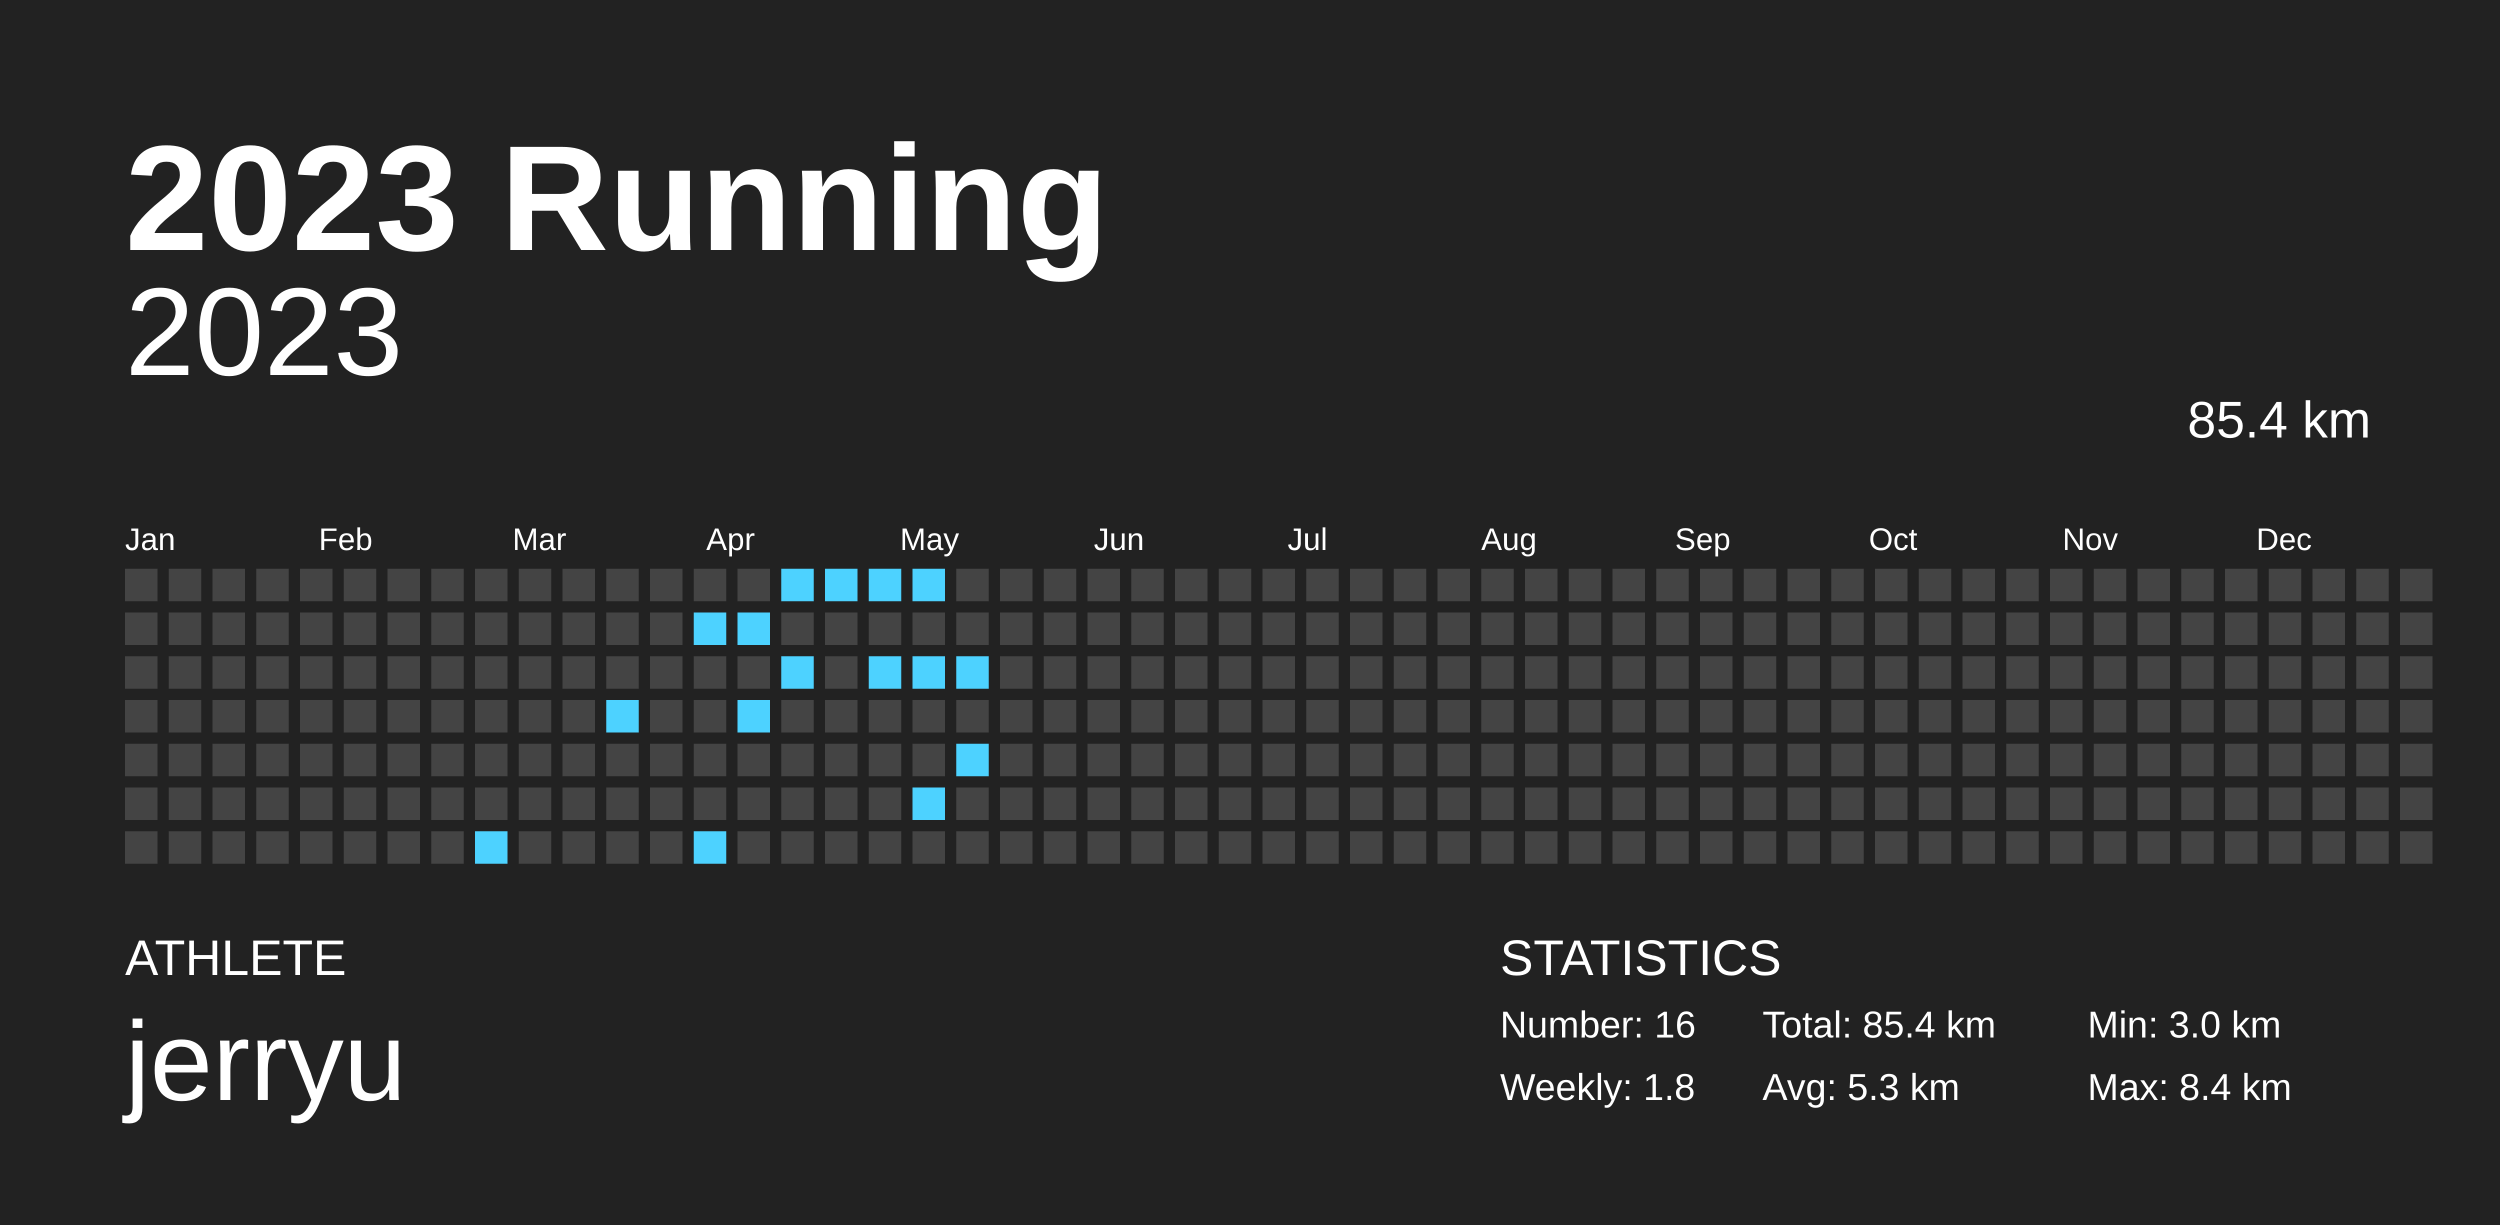
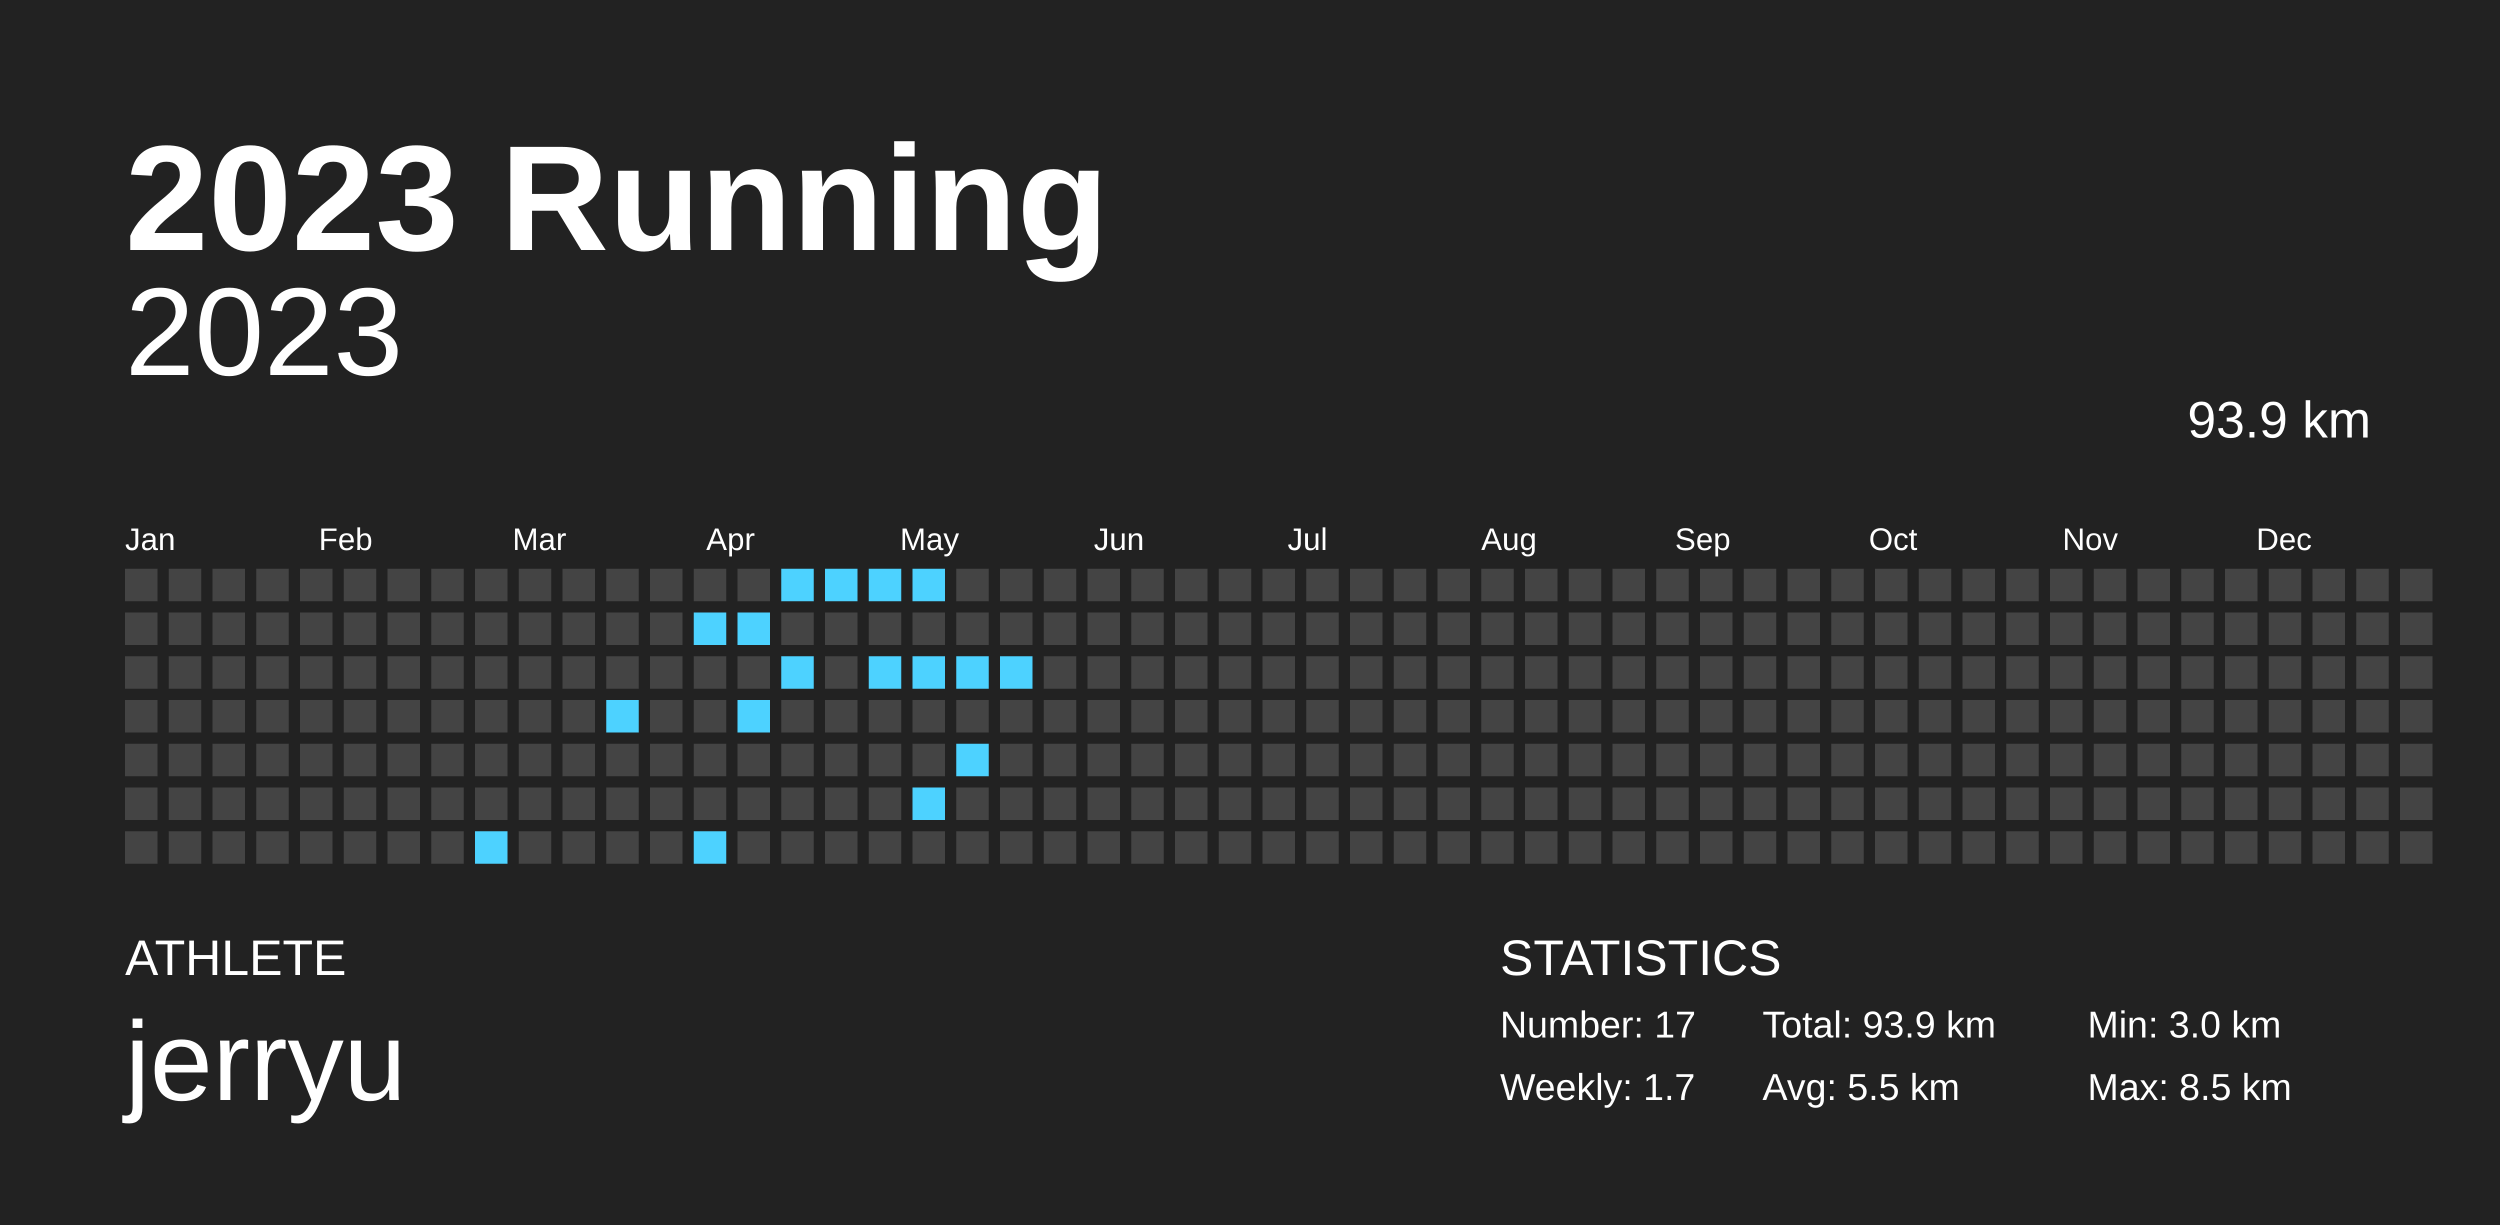
<svg xmlns="http://www.w3.org/2000/svg" baseProfile="full" height="98mm" version="1.1" viewBox="0,0,200,98" width="200mm">
  <defs />
  <rect fill="#222222" height="98" width="200" x="0" y="0" />
  <text fill="#FFFFFF" style="font-size:12px; font-family:Arial; font-weight:bold;" x="10" y="20">2023 Running</text>
  <text fill="#FFFFFF" style="font-size:4px; font-family:Arial" x="10" y="78">ATHLETE</text>
  <text fill="#FFFFFF" style="font-size:9px; font-family:Arial" x="10" y="88">jerryu</text>
  <text fill="#FFFFFF" style="font-size:4px; font-family:Arial" x="120" y="78">STATISTICS</text>
-   <text fill="#FFFFFF" style="font-size:3px; font-family:Arial" x="120" y="83">Number: 16</text>
-   <text fill="#FFFFFF" style="font-size:3px; font-family:Arial" x="120" y="88">Weekly: 1.8</text>
-   <text fill="#FFFFFF" style="font-size:3px; font-family:Arial" x="141" y="83">Total: 85.4 km</text>
-   <text fill="#FFFFFF" style="font-size:3px; font-family:Arial" x="141" y="88">Avg: 5.3 km</text>
+   <text fill="#FFFFFF" style="font-size:3px; font-family:Arial" x="120" y="83">Number: 17</text>
+   <text fill="#FFFFFF" style="font-size:3px; font-family:Arial" x="120" y="88">Weekly: 1.7</text>
+   <text fill="#FFFFFF" style="font-size:3px; font-family:Arial" x="141" y="83">Total: 93.9 km</text>
+   <text fill="#FFFFFF" style="font-size:3px; font-family:Arial" x="141" y="88">Avg: 5.5 km</text>
  <text fill="#FFFFFF" style="font-size:3px; font-family:Arial" x="167" y="83">Min: 3.0 km</text>
-   <text fill="#FFFFFF" style="font-size:3px; font-family:Arial" x="167" y="88">Max: 8.4 km</text>
+   <text fill="#FFFFFF" style="font-size:3px; font-family:Arial" x="167" y="88">Max: 8.5 km</text>
  <text alignment-baseline="hanging" fill="#FFFFFF" style="font-size:10.0px; font-family:Arial;" x="10" y="30">2023</text>
-   <text alignment-baseline="hanging" fill="#FFFFFF" style="font-size:4.125px; font-family:Arial;" x="175" y="35">85.4 km</text>
+   <text alignment-baseline="hanging" fill="#FFFFFF" style="font-size:4.125px; font-family:Arial;" x="175" y="35">93.9 km</text>
  <text fill="#FFFFFF" style="font-size:2.5px; font-family:Arial" x="10.0" y="44">Jan</text>
  <text fill="#FFFFFF" style="font-size:2.5px; font-family:Arial" x="25.5" y="44">Feb</text>
  <text fill="#FFFFFF" style="font-size:2.5px; font-family:Arial" x="41.0" y="44">Mar</text>
  <text fill="#FFFFFF" style="font-size:2.5px; font-family:Arial" x="56.5" y="44">Apr</text>
  <text fill="#FFFFFF" style="font-size:2.5px; font-family:Arial" x="72.0" y="44">May</text>
  <text fill="#FFFFFF" style="font-size:2.5px; font-family:Arial" x="87.5" y="44">Jun</text>
  <text fill="#FFFFFF" style="font-size:2.5px; font-family:Arial" x="103.0" y="44">Jul</text>
  <text fill="#FFFFFF" style="font-size:2.5px; font-family:Arial" x="118.5" y="44">Aug</text>
  <text fill="#FFFFFF" style="font-size:2.5px; font-family:Arial" x="134.0" y="44">Sep</text>
  <text fill="#FFFFFF" style="font-size:2.5px; font-family:Arial" x="149.5" y="44">Oct</text>
  <text fill="#FFFFFF" style="font-size:2.5px; font-family:Arial" x="165.0" y="44">Nov</text>
  <text fill="#FFFFFF" style="font-size:2.5px; font-family:Arial" x="180.5" y="44">Dec</text>
  <rect fill="#444444" height="2.6" width="2.6" x="10.0" y="45.5" />
  <rect fill="#444444" height="2.6" width="2.6" x="10.0" y="49.0" />
  <rect fill="#444444" height="2.6" width="2.6" x="10.0" y="52.5" />
  <rect fill="#444444" height="2.6" width="2.6" x="10.0" y="56.0" />
  <rect fill="#444444" height="2.6" width="2.6" x="10.0" y="59.5" />
  <rect fill="#444444" height="2.6" width="2.6" x="10.0" y="63.0" />
  <rect fill="#444444" height="2.6" width="2.6" x="10.0" y="66.5" />
  <rect fill="#444444" height="2.6" width="2.6" x="13.5" y="45.5" />
  <rect fill="#444444" height="2.6" width="2.6" x="13.5" y="49.0" />
  <rect fill="#444444" height="2.6" width="2.6" x="13.5" y="52.5" />
  <rect fill="#444444" height="2.6" width="2.6" x="13.5" y="56.0" />
  <rect fill="#444444" height="2.6" width="2.6" x="13.5" y="59.5" />
  <rect fill="#444444" height="2.6" width="2.6" x="13.5" y="63.0" />
  <rect fill="#444444" height="2.6" width="2.6" x="13.5" y="66.5" />
  <rect fill="#444444" height="2.6" width="2.6" x="17.0" y="45.5" />
  <rect fill="#444444" height="2.6" width="2.6" x="17.0" y="49.0" />
  <rect fill="#444444" height="2.6" width="2.6" x="17.0" y="52.5" />
  <rect fill="#444444" height="2.6" width="2.6" x="17.0" y="56.0" />
  <rect fill="#444444" height="2.6" width="2.6" x="17.0" y="59.5" />
  <rect fill="#444444" height="2.6" width="2.6" x="17.0" y="63.0" />
  <rect fill="#444444" height="2.6" width="2.6" x="17.0" y="66.5" />
  <rect fill="#444444" height="2.6" width="2.6" x="20.5" y="45.5" />
  <rect fill="#444444" height="2.6" width="2.6" x="20.5" y="49.0" />
  <rect fill="#444444" height="2.6" width="2.6" x="20.5" y="52.5" />
  <rect fill="#444444" height="2.6" width="2.6" x="20.5" y="56.0" />
  <rect fill="#444444" height="2.6" width="2.6" x="20.5" y="59.5" />
  <rect fill="#444444" height="2.6" width="2.6" x="20.5" y="63.0" />
  <rect fill="#444444" height="2.6" width="2.6" x="20.5" y="66.5" />
  <rect fill="#444444" height="2.6" width="2.6" x="24.0" y="45.5" />
  <rect fill="#444444" height="2.6" width="2.6" x="24.0" y="49.0" />
  <rect fill="#444444" height="2.6" width="2.6" x="24.0" y="52.5" />
  <rect fill="#444444" height="2.6" width="2.6" x="24.0" y="56.0" />
  <rect fill="#444444" height="2.6" width="2.6" x="24.0" y="59.5" />
  <rect fill="#444444" height="2.6" width="2.6" x="24.0" y="63.0" />
  <rect fill="#444444" height="2.6" width="2.6" x="24.0" y="66.5" />
  <rect fill="#444444" height="2.6" width="2.6" x="27.5" y="45.5" />
  <rect fill="#444444" height="2.6" width="2.6" x="27.5" y="49.0" />
  <rect fill="#444444" height="2.6" width="2.6" x="27.5" y="52.5" />
  <rect fill="#444444" height="2.6" width="2.6" x="27.5" y="56.0" />
  <rect fill="#444444" height="2.6" width="2.6" x="27.5" y="59.5" />
  <rect fill="#444444" height="2.6" width="2.6" x="27.5" y="63.0" />
  <rect fill="#444444" height="2.6" width="2.6" x="27.5" y="66.5" />
  <rect fill="#444444" height="2.6" width="2.6" x="31.0" y="45.5" />
  <rect fill="#444444" height="2.6" width="2.6" x="31.0" y="49.0" />
  <rect fill="#444444" height="2.6" width="2.6" x="31.0" y="52.5" />
  <rect fill="#444444" height="2.6" width="2.6" x="31.0" y="56.0" />
  <rect fill="#444444" height="2.6" width="2.6" x="31.0" y="59.5" />
  <rect fill="#444444" height="2.6" width="2.6" x="31.0" y="63.0" />
  <rect fill="#444444" height="2.6" width="2.6" x="31.0" y="66.5" />
  <rect fill="#444444" height="2.6" width="2.6" x="34.5" y="45.5" />
  <rect fill="#444444" height="2.6" width="2.6" x="34.5" y="49.0" />
  <rect fill="#444444" height="2.6" width="2.6" x="34.5" y="52.5" />
  <rect fill="#444444" height="2.6" width="2.6" x="34.5" y="56.0" />
  <rect fill="#444444" height="2.6" width="2.6" x="34.5" y="59.5" />
  <rect fill="#444444" height="2.6" width="2.6" x="34.5" y="63.0" />
  <rect fill="#444444" height="2.6" width="2.6" x="34.5" y="66.5" />
  <rect fill="#444444" height="2.6" width="2.6" x="38.0" y="45.5" />
  <rect fill="#444444" height="2.6" width="2.6" x="38.0" y="49.0" />
  <rect fill="#444444" height="2.6" width="2.6" x="38.0" y="52.5" />
  <rect fill="#444444" height="2.6" width="2.6" x="38.0" y="56.0" />
  <rect fill="#444444" height="2.6" width="2.6" x="38.0" y="59.5" />
  <rect fill="#444444" height="2.6" width="2.6" x="38.0" y="63.0" />
  <rect fill="#4dd2ff" height="2.6" width="2.6" x="38.0" y="66.5" />
  <rect fill="#444444" height="2.6" width="2.6" x="41.5" y="45.5" />
  <rect fill="#444444" height="2.6" width="2.6" x="41.5" y="49.0" />
  <rect fill="#444444" height="2.6" width="2.6" x="41.5" y="52.5" />
  <rect fill="#444444" height="2.6" width="2.6" x="41.5" y="56.0" />
  <rect fill="#444444" height="2.6" width="2.6" x="41.5" y="59.5" />
  <rect fill="#444444" height="2.6" width="2.6" x="41.5" y="63.0" />
  <rect fill="#444444" height="2.6" width="2.6" x="41.5" y="66.5" />
  <rect fill="#444444" height="2.6" width="2.6" x="45.0" y="45.5" />
  <rect fill="#444444" height="2.6" width="2.6" x="45.0" y="49.0" />
  <rect fill="#444444" height="2.6" width="2.6" x="45.0" y="52.5" />
  <rect fill="#444444" height="2.6" width="2.6" x="45.0" y="56.0" />
  <rect fill="#444444" height="2.6" width="2.6" x="45.0" y="59.5" />
  <rect fill="#444444" height="2.6" width="2.6" x="45.0" y="63.0" />
  <rect fill="#444444" height="2.6" width="2.6" x="45.0" y="66.5" />
  <rect fill="#444444" height="2.6" width="2.6" x="48.5" y="45.5" />
  <rect fill="#444444" height="2.6" width="2.6" x="48.5" y="49.0" />
  <rect fill="#444444" height="2.6" width="2.6" x="48.5" y="52.5" />
  <rect fill="#4dd2ff" height="2.6" width="2.6" x="48.5" y="56.0" />
  <rect fill="#444444" height="2.6" width="2.6" x="48.5" y="59.5" />
  <rect fill="#444444" height="2.6" width="2.6" x="48.5" y="63.0" />
  <rect fill="#444444" height="2.6" width="2.6" x="48.5" y="66.5" />
  <rect fill="#444444" height="2.6" width="2.6" x="52.0" y="45.5" />
  <rect fill="#444444" height="2.6" width="2.6" x="52.0" y="49.0" />
  <rect fill="#444444" height="2.6" width="2.6" x="52.0" y="52.5" />
  <rect fill="#444444" height="2.6" width="2.6" x="52.0" y="56.0" />
  <rect fill="#444444" height="2.6" width="2.6" x="52.0" y="59.5" />
  <rect fill="#444444" height="2.6" width="2.6" x="52.0" y="63.0" />
  <rect fill="#444444" height="2.6" width="2.6" x="52.0" y="66.5" />
  <rect fill="#444444" height="2.6" width="2.6" x="55.5" y="45.5" />
  <rect fill="#4dd2ff" height="2.6" width="2.6" x="55.5" y="49.0" />
  <rect fill="#444444" height="2.6" width="2.6" x="55.5" y="52.5" />
  <rect fill="#444444" height="2.6" width="2.6" x="55.5" y="56.0" />
  <rect fill="#444444" height="2.6" width="2.6" x="55.5" y="59.5" />
  <rect fill="#444444" height="2.6" width="2.6" x="55.5" y="63.0" />
  <rect fill="#4dd2ff" height="2.6" width="2.6" x="55.5" y="66.5" />
  <rect fill="#444444" height="2.6" width="2.6" x="59.0" y="45.5" />
  <rect fill="#4dd2ff" height="2.6" width="2.6" x="59.0" y="49.0" />
  <rect fill="#444444" height="2.6" width="2.6" x="59.0" y="52.5" />
  <rect fill="#4dd2ff" height="2.6" width="2.6" x="59.0" y="56.0" />
  <rect fill="#444444" height="2.6" width="2.6" x="59.0" y="59.5" />
  <rect fill="#444444" height="2.6" width="2.6" x="59.0" y="63.0" />
  <rect fill="#444444" height="2.6" width="2.6" x="59.0" y="66.5" />
  <rect fill="#4dd2ff" height="2.6" width="2.6" x="62.5" y="45.5" />
  <rect fill="#444444" height="2.6" width="2.6" x="62.5" y="49.0" />
  <rect fill="#4dd2ff" height="2.6" width="2.6" x="62.5" y="52.5" />
  <rect fill="#444444" height="2.6" width="2.6" x="62.5" y="56.0" />
  <rect fill="#444444" height="2.6" width="2.6" x="62.5" y="59.5" />
  <rect fill="#444444" height="2.6" width="2.6" x="62.5" y="63.0" />
  <rect fill="#444444" height="2.6" width="2.6" x="62.5" y="66.5" />
  <rect fill="#4dd2ff" height="2.6" width="2.6" x="66.0" y="45.5" />
  <rect fill="#444444" height="2.6" width="2.6" x="66.0" y="49.0" />
  <rect fill="#444444" height="2.6" width="2.6" x="66.0" y="52.5" />
  <rect fill="#444444" height="2.6" width="2.6" x="66.0" y="56.0" />
  <rect fill="#444444" height="2.6" width="2.6" x="66.0" y="59.5" />
  <rect fill="#444444" height="2.6" width="2.6" x="66.0" y="63.0" />
  <rect fill="#444444" height="2.6" width="2.6" x="66.0" y="66.5" />
  <rect fill="#4dd2ff" height="2.6" width="2.6" x="69.5" y="45.5" />
  <rect fill="#444444" height="2.6" width="2.6" x="69.5" y="49.0" />
  <rect fill="#4dd2ff" height="2.6" width="2.6" x="69.5" y="52.5" />
  <rect fill="#444444" height="2.6" width="2.6" x="69.5" y="56.0" />
  <rect fill="#444444" height="2.6" width="2.6" x="69.5" y="59.5" />
  <rect fill="#444444" height="2.6" width="2.6" x="69.5" y="63.0" />
  <rect fill="#444444" height="2.6" width="2.6" x="69.5" y="66.5" />
  <rect fill="#4dd2ff" height="2.6" width="2.6" x="73.0" y="45.5" />
  <rect fill="#444444" height="2.6" width="2.6" x="73.0" y="49.0" />
  <rect fill="#4dd2ff" height="2.6" width="2.6" x="73.0" y="52.5" />
  <rect fill="#444444" height="2.6" width="2.6" x="73.0" y="56.0" />
  <rect fill="#444444" height="2.6" width="2.6" x="73.0" y="59.5" />
  <rect fill="#4dd2ff" height="2.6" width="2.6" x="73.0" y="63.0" />
  <rect fill="#444444" height="2.6" width="2.6" x="73.0" y="66.5" />
  <rect fill="#444444" height="2.6" width="2.6" x="76.5" y="45.5" />
  <rect fill="#444444" height="2.6" width="2.6" x="76.5" y="49.0" />
  <rect fill="#4dd2ff" height="2.6" width="2.6" x="76.5" y="52.5" />
  <rect fill="#444444" height="2.6" width="2.6" x="76.5" y="56.0" />
  <rect fill="#4dd2ff" height="2.6" width="2.6" x="76.5" y="59.5" />
  <rect fill="#444444" height="2.6" width="2.6" x="76.5" y="63.0" />
  <rect fill="#444444" height="2.6" width="2.6" x="76.5" y="66.5" />
  <rect fill="#444444" height="2.6" width="2.6" x="80.0" y="45.5" />
  <rect fill="#444444" height="2.6" width="2.6" x="80.0" y="49.0" />
-   <rect fill="#444444" height="2.6" width="2.6" x="80.0" y="52.5" />
+   <rect fill="#4dd2ff" height="2.6" width="2.6" x="80.0" y="52.5" />
  <rect fill="#444444" height="2.6" width="2.6" x="80.0" y="56.0" />
  <rect fill="#444444" height="2.6" width="2.6" x="80.0" y="59.5" />
  <rect fill="#444444" height="2.6" width="2.6" x="80.0" y="63.0" />
  <rect fill="#444444" height="2.6" width="2.6" x="80.0" y="66.5" />
  <rect fill="#444444" height="2.6" width="2.6" x="83.5" y="45.5" />
  <rect fill="#444444" height="2.6" width="2.6" x="83.5" y="49.0" />
  <rect fill="#444444" height="2.6" width="2.6" x="83.5" y="52.5" />
  <rect fill="#444444" height="2.6" width="2.6" x="83.5" y="56.0" />
  <rect fill="#444444" height="2.6" width="2.6" x="83.5" y="59.5" />
  <rect fill="#444444" height="2.6" width="2.6" x="83.5" y="63.0" />
  <rect fill="#444444" height="2.6" width="2.6" x="83.5" y="66.5" />
  <rect fill="#444444" height="2.6" width="2.6" x="87.0" y="45.5" />
  <rect fill="#444444" height="2.6" width="2.6" x="87.0" y="49.0" />
  <rect fill="#444444" height="2.6" width="2.6" x="87.0" y="52.5" />
  <rect fill="#444444" height="2.6" width="2.6" x="87.0" y="56.0" />
  <rect fill="#444444" height="2.6" width="2.6" x="87.0" y="59.5" />
  <rect fill="#444444" height="2.6" width="2.6" x="87.0" y="63.0" />
  <rect fill="#444444" height="2.6" width="2.6" x="87.0" y="66.5" />
  <rect fill="#444444" height="2.6" width="2.6" x="90.5" y="45.5" />
  <rect fill="#444444" height="2.6" width="2.6" x="90.5" y="49.0" />
  <rect fill="#444444" height="2.6" width="2.6" x="90.5" y="52.5" />
  <rect fill="#444444" height="2.6" width="2.6" x="90.5" y="56.0" />
  <rect fill="#444444" height="2.6" width="2.6" x="90.5" y="59.5" />
  <rect fill="#444444" height="2.6" width="2.6" x="90.5" y="63.0" />
  <rect fill="#444444" height="2.6" width="2.6" x="90.5" y="66.5" />
  <rect fill="#444444" height="2.6" width="2.6" x="94.0" y="45.5" />
  <rect fill="#444444" height="2.6" width="2.6" x="94.0" y="49.0" />
  <rect fill="#444444" height="2.6" width="2.6" x="94.0" y="52.5" />
  <rect fill="#444444" height="2.6" width="2.6" x="94.0" y="56.0" />
  <rect fill="#444444" height="2.6" width="2.6" x="94.0" y="59.5" />
  <rect fill="#444444" height="2.6" width="2.6" x="94.0" y="63.0" />
  <rect fill="#444444" height="2.6" width="2.6" x="94.0" y="66.5" />
  <rect fill="#444444" height="2.6" width="2.6" x="97.5" y="45.5" />
  <rect fill="#444444" height="2.6" width="2.6" x="97.5" y="49.0" />
  <rect fill="#444444" height="2.6" width="2.6" x="97.5" y="52.5" />
  <rect fill="#444444" height="2.6" width="2.6" x="97.5" y="56.0" />
  <rect fill="#444444" height="2.6" width="2.6" x="97.5" y="59.5" />
  <rect fill="#444444" height="2.6" width="2.6" x="97.5" y="63.0" />
  <rect fill="#444444" height="2.6" width="2.6" x="97.5" y="66.5" />
  <rect fill="#444444" height="2.6" width="2.6" x="101.0" y="45.5" />
  <rect fill="#444444" height="2.6" width="2.6" x="101.0" y="49.0" />
  <rect fill="#444444" height="2.6" width="2.6" x="101.0" y="52.5" />
  <rect fill="#444444" height="2.6" width="2.6" x="101.0" y="56.0" />
  <rect fill="#444444" height="2.6" width="2.6" x="101.0" y="59.5" />
  <rect fill="#444444" height="2.6" width="2.6" x="101.0" y="63.0" />
  <rect fill="#444444" height="2.6" width="2.6" x="101.0" y="66.5" />
  <rect fill="#444444" height="2.6" width="2.6" x="104.5" y="45.5" />
  <rect fill="#444444" height="2.6" width="2.6" x="104.5" y="49.0" />
  <rect fill="#444444" height="2.6" width="2.6" x="104.5" y="52.5" />
  <rect fill="#444444" height="2.6" width="2.6" x="104.5" y="56.0" />
  <rect fill="#444444" height="2.6" width="2.6" x="104.5" y="59.5" />
  <rect fill="#444444" height="2.6" width="2.6" x="104.5" y="63.0" />
  <rect fill="#444444" height="2.6" width="2.6" x="104.5" y="66.5" />
  <rect fill="#444444" height="2.6" width="2.6" x="108.0" y="45.5" />
  <rect fill="#444444" height="2.6" width="2.6" x="108.0" y="49.0" />
  <rect fill="#444444" height="2.6" width="2.6" x="108.0" y="52.5" />
  <rect fill="#444444" height="2.6" width="2.6" x="108.0" y="56.0" />
  <rect fill="#444444" height="2.6" width="2.6" x="108.0" y="59.5" />
  <rect fill="#444444" height="2.6" width="2.6" x="108.0" y="63.0" />
  <rect fill="#444444" height="2.6" width="2.6" x="108.0" y="66.5" />
  <rect fill="#444444" height="2.6" width="2.6" x="111.5" y="45.5" />
  <rect fill="#444444" height="2.6" width="2.6" x="111.5" y="49.0" />
  <rect fill="#444444" height="2.6" width="2.6" x="111.5" y="52.5" />
  <rect fill="#444444" height="2.6" width="2.6" x="111.5" y="56.0" />
  <rect fill="#444444" height="2.6" width="2.6" x="111.5" y="59.5" />
  <rect fill="#444444" height="2.6" width="2.6" x="111.5" y="63.0" />
  <rect fill="#444444" height="2.6" width="2.6" x="111.5" y="66.5" />
  <rect fill="#444444" height="2.6" width="2.6" x="115.0" y="45.5" />
  <rect fill="#444444" height="2.6" width="2.6" x="115.0" y="49.0" />
  <rect fill="#444444" height="2.6" width="2.6" x="115.0" y="52.5" />
  <rect fill="#444444" height="2.6" width="2.6" x="115.0" y="56.0" />
  <rect fill="#444444" height="2.6" width="2.6" x="115.0" y="59.5" />
  <rect fill="#444444" height="2.6" width="2.6" x="115.0" y="63.0" />
  <rect fill="#444444" height="2.6" width="2.6" x="115.0" y="66.5" />
  <rect fill="#444444" height="2.6" width="2.6" x="118.5" y="45.5" />
  <rect fill="#444444" height="2.6" width="2.6" x="118.5" y="49.0" />
  <rect fill="#444444" height="2.6" width="2.6" x="118.5" y="52.5" />
  <rect fill="#444444" height="2.6" width="2.6" x="118.5" y="56.0" />
  <rect fill="#444444" height="2.6" width="2.6" x="118.5" y="59.5" />
  <rect fill="#444444" height="2.6" width="2.6" x="118.5" y="63.0" />
  <rect fill="#444444" height="2.6" width="2.6" x="118.5" y="66.5" />
  <rect fill="#444444" height="2.6" width="2.6" x="122.0" y="45.5" />
  <rect fill="#444444" height="2.6" width="2.6" x="122.0" y="49.0" />
  <rect fill="#444444" height="2.6" width="2.6" x="122.0" y="52.5" />
  <rect fill="#444444" height="2.6" width="2.6" x="122.0" y="56.0" />
  <rect fill="#444444" height="2.6" width="2.6" x="122.0" y="59.5" />
  <rect fill="#444444" height="2.6" width="2.6" x="122.0" y="63.0" />
  <rect fill="#444444" height="2.6" width="2.6" x="122.0" y="66.5" />
  <rect fill="#444444" height="2.6" width="2.6" x="125.5" y="45.5" />
  <rect fill="#444444" height="2.6" width="2.6" x="125.5" y="49.0" />
  <rect fill="#444444" height="2.6" width="2.6" x="125.5" y="52.5" />
  <rect fill="#444444" height="2.6" width="2.6" x="125.5" y="56.0" />
  <rect fill="#444444" height="2.6" width="2.6" x="125.5" y="59.5" />
  <rect fill="#444444" height="2.6" width="2.6" x="125.5" y="63.0" />
  <rect fill="#444444" height="2.6" width="2.6" x="125.5" y="66.5" />
  <rect fill="#444444" height="2.6" width="2.6" x="129.0" y="45.5" />
  <rect fill="#444444" height="2.6" width="2.6" x="129.0" y="49.0" />
  <rect fill="#444444" height="2.6" width="2.6" x="129.0" y="52.5" />
  <rect fill="#444444" height="2.6" width="2.6" x="129.0" y="56.0" />
  <rect fill="#444444" height="2.6" width="2.6" x="129.0" y="59.5" />
  <rect fill="#444444" height="2.6" width="2.6" x="129.0" y="63.0" />
  <rect fill="#444444" height="2.6" width="2.6" x="129.0" y="66.5" />
  <rect fill="#444444" height="2.6" width="2.6" x="132.5" y="45.5" />
  <rect fill="#444444" height="2.6" width="2.6" x="132.5" y="49.0" />
  <rect fill="#444444" height="2.6" width="2.6" x="132.5" y="52.5" />
  <rect fill="#444444" height="2.6" width="2.6" x="132.5" y="56.0" />
  <rect fill="#444444" height="2.6" width="2.6" x="132.5" y="59.5" />
  <rect fill="#444444" height="2.6" width="2.6" x="132.5" y="63.0" />
  <rect fill="#444444" height="2.6" width="2.6" x="132.5" y="66.5" />
  <rect fill="#444444" height="2.6" width="2.6" x="136.0" y="45.5" />
  <rect fill="#444444" height="2.6" width="2.6" x="136.0" y="49.0" />
  <rect fill="#444444" height="2.6" width="2.6" x="136.0" y="52.5" />
  <rect fill="#444444" height="2.6" width="2.6" x="136.0" y="56.0" />
  <rect fill="#444444" height="2.6" width="2.6" x="136.0" y="59.5" />
  <rect fill="#444444" height="2.6" width="2.6" x="136.0" y="63.0" />
  <rect fill="#444444" height="2.6" width="2.6" x="136.0" y="66.5" />
  <rect fill="#444444" height="2.6" width="2.6" x="139.5" y="45.5" />
  <rect fill="#444444" height="2.6" width="2.6" x="139.5" y="49.0" />
  <rect fill="#444444" height="2.6" width="2.6" x="139.5" y="52.5" />
  <rect fill="#444444" height="2.6" width="2.6" x="139.5" y="56.0" />
  <rect fill="#444444" height="2.6" width="2.6" x="139.5" y="59.5" />
  <rect fill="#444444" height="2.6" width="2.6" x="139.5" y="63.0" />
  <rect fill="#444444" height="2.6" width="2.6" x="139.5" y="66.5" />
  <rect fill="#444444" height="2.6" width="2.6" x="143.0" y="45.5" />
  <rect fill="#444444" height="2.6" width="2.6" x="143.0" y="49.0" />
  <rect fill="#444444" height="2.6" width="2.6" x="143.0" y="52.5" />
  <rect fill="#444444" height="2.6" width="2.6" x="143.0" y="56.0" />
  <rect fill="#444444" height="2.6" width="2.6" x="143.0" y="59.5" />
  <rect fill="#444444" height="2.6" width="2.6" x="143.0" y="63.0" />
  <rect fill="#444444" height="2.6" width="2.6" x="143.0" y="66.5" />
  <rect fill="#444444" height="2.6" width="2.6" x="146.5" y="45.5" />
  <rect fill="#444444" height="2.6" width="2.6" x="146.5" y="49.0" />
  <rect fill="#444444" height="2.6" width="2.6" x="146.5" y="52.5" />
  <rect fill="#444444" height="2.6" width="2.6" x="146.5" y="56.0" />
  <rect fill="#444444" height="2.6" width="2.6" x="146.5" y="59.5" />
  <rect fill="#444444" height="2.6" width="2.6" x="146.5" y="63.0" />
  <rect fill="#444444" height="2.6" width="2.6" x="146.5" y="66.5" />
  <rect fill="#444444" height="2.6" width="2.6" x="150.0" y="45.5" />
  <rect fill="#444444" height="2.6" width="2.6" x="150.0" y="49.0" />
  <rect fill="#444444" height="2.6" width="2.6" x="150.0" y="52.5" />
  <rect fill="#444444" height="2.6" width="2.6" x="150.0" y="56.0" />
  <rect fill="#444444" height="2.6" width="2.6" x="150.0" y="59.5" />
  <rect fill="#444444" height="2.6" width="2.6" x="150.0" y="63.0" />
  <rect fill="#444444" height="2.6" width="2.6" x="150.0" y="66.5" />
  <rect fill="#444444" height="2.6" width="2.6" x="153.5" y="45.5" />
  <rect fill="#444444" height="2.6" width="2.6" x="153.5" y="49.0" />
  <rect fill="#444444" height="2.6" width="2.6" x="153.5" y="52.5" />
  <rect fill="#444444" height="2.6" width="2.6" x="153.5" y="56.0" />
  <rect fill="#444444" height="2.6" width="2.6" x="153.5" y="59.5" />
  <rect fill="#444444" height="2.6" width="2.6" x="153.5" y="63.0" />
  <rect fill="#444444" height="2.6" width="2.6" x="153.5" y="66.5" />
  <rect fill="#444444" height="2.6" width="2.6" x="157.0" y="45.5" />
  <rect fill="#444444" height="2.6" width="2.6" x="157.0" y="49.0" />
  <rect fill="#444444" height="2.6" width="2.6" x="157.0" y="52.5" />
  <rect fill="#444444" height="2.6" width="2.6" x="157.0" y="56.0" />
  <rect fill="#444444" height="2.6" width="2.6" x="157.0" y="59.5" />
  <rect fill="#444444" height="2.6" width="2.6" x="157.0" y="63.0" />
  <rect fill="#444444" height="2.6" width="2.6" x="157.0" y="66.5" />
  <rect fill="#444444" height="2.6" width="2.6" x="160.5" y="45.5" />
  <rect fill="#444444" height="2.6" width="2.6" x="160.5" y="49.0" />
  <rect fill="#444444" height="2.6" width="2.6" x="160.5" y="52.5" />
  <rect fill="#444444" height="2.6" width="2.6" x="160.5" y="56.0" />
  <rect fill="#444444" height="2.6" width="2.6" x="160.5" y="59.5" />
  <rect fill="#444444" height="2.6" width="2.6" x="160.5" y="63.0" />
  <rect fill="#444444" height="2.6" width="2.6" x="160.5" y="66.5" />
  <rect fill="#444444" height="2.6" width="2.6" x="164.0" y="45.5" />
  <rect fill="#444444" height="2.6" width="2.6" x="164.0" y="49.0" />
  <rect fill="#444444" height="2.6" width="2.6" x="164.0" y="52.5" />
  <rect fill="#444444" height="2.6" width="2.6" x="164.0" y="56.0" />
  <rect fill="#444444" height="2.6" width="2.6" x="164.0" y="59.5" />
  <rect fill="#444444" height="2.6" width="2.6" x="164.0" y="63.0" />
  <rect fill="#444444" height="2.6" width="2.6" x="164.0" y="66.5" />
  <rect fill="#444444" height="2.6" width="2.6" x="167.5" y="45.5" />
  <rect fill="#444444" height="2.6" width="2.6" x="167.5" y="49.0" />
  <rect fill="#444444" height="2.6" width="2.6" x="167.5" y="52.5" />
  <rect fill="#444444" height="2.6" width="2.6" x="167.5" y="56.0" />
  <rect fill="#444444" height="2.6" width="2.6" x="167.5" y="59.5" />
  <rect fill="#444444" height="2.6" width="2.6" x="167.5" y="63.0" />
  <rect fill="#444444" height="2.6" width="2.6" x="167.5" y="66.5" />
  <rect fill="#444444" height="2.6" width="2.6" x="171.0" y="45.5" />
  <rect fill="#444444" height="2.6" width="2.6" x="171.0" y="49.0" />
  <rect fill="#444444" height="2.6" width="2.6" x="171.0" y="52.5" />
  <rect fill="#444444" height="2.6" width="2.6" x="171.0" y="56.0" />
  <rect fill="#444444" height="2.6" width="2.6" x="171.0" y="59.5" />
  <rect fill="#444444" height="2.6" width="2.6" x="171.0" y="63.0" />
  <rect fill="#444444" height="2.6" width="2.6" x="171.0" y="66.5" />
  <rect fill="#444444" height="2.6" width="2.6" x="174.5" y="45.5" />
  <rect fill="#444444" height="2.6" width="2.6" x="174.5" y="49.0" />
  <rect fill="#444444" height="2.6" width="2.6" x="174.5" y="52.5" />
  <rect fill="#444444" height="2.6" width="2.6" x="174.5" y="56.0" />
  <rect fill="#444444" height="2.6" width="2.6" x="174.5" y="59.5" />
  <rect fill="#444444" height="2.6" width="2.6" x="174.5" y="63.0" />
  <rect fill="#444444" height="2.6" width="2.6" x="174.5" y="66.5" />
  <rect fill="#444444" height="2.6" width="2.6" x="178.0" y="45.5" />
  <rect fill="#444444" height="2.6" width="2.6" x="178.0" y="49.0" />
  <rect fill="#444444" height="2.6" width="2.6" x="178.0" y="52.5" />
  <rect fill="#444444" height="2.6" width="2.6" x="178.0" y="56.0" />
  <rect fill="#444444" height="2.6" width="2.6" x="178.0" y="59.5" />
  <rect fill="#444444" height="2.6" width="2.6" x="178.0" y="63.0" />
  <rect fill="#444444" height="2.6" width="2.6" x="178.0" y="66.5" />
  <rect fill="#444444" height="2.6" width="2.6" x="181.5" y="45.5" />
  <rect fill="#444444" height="2.6" width="2.6" x="181.5" y="49.0" />
  <rect fill="#444444" height="2.6" width="2.6" x="181.5" y="52.5" />
  <rect fill="#444444" height="2.6" width="2.6" x="181.5" y="56.0" />
  <rect fill="#444444" height="2.6" width="2.6" x="181.5" y="59.5" />
  <rect fill="#444444" height="2.6" width="2.6" x="181.5" y="63.0" />
  <rect fill="#444444" height="2.6" width="2.6" x="181.5" y="66.5" />
  <rect fill="#444444" height="2.6" width="2.6" x="185.0" y="45.5" />
  <rect fill="#444444" height="2.6" width="2.6" x="185.0" y="49.0" />
  <rect fill="#444444" height="2.6" width="2.6" x="185.0" y="52.5" />
  <rect fill="#444444" height="2.6" width="2.6" x="185.0" y="56.0" />
  <rect fill="#444444" height="2.6" width="2.6" x="185.0" y="59.5" />
  <rect fill="#444444" height="2.6" width="2.6" x="185.0" y="63.0" />
  <rect fill="#444444" height="2.6" width="2.6" x="185.0" y="66.5" />
  <rect fill="#444444" height="2.6" width="2.6" x="188.5" y="45.5" />
  <rect fill="#444444" height="2.6" width="2.6" x="188.5" y="49.0" />
  <rect fill="#444444" height="2.6" width="2.6" x="188.5" y="52.5" />
  <rect fill="#444444" height="2.6" width="2.6" x="188.5" y="56.0" />
  <rect fill="#444444" height="2.6" width="2.6" x="188.5" y="59.5" />
  <rect fill="#444444" height="2.6" width="2.6" x="188.5" y="63.0" />
  <rect fill="#444444" height="2.6" width="2.6" x="188.5" y="66.5" />
  <rect fill="#444444" height="2.6" width="2.6" x="192.0" y="45.5" />
  <rect fill="#444444" height="2.6" width="2.6" x="192.0" y="49.0" />
  <rect fill="#444444" height="2.6" width="2.6" x="192.0" y="52.5" />
  <rect fill="#444444" height="2.6" width="2.6" x="192.0" y="56.0" />
  <rect fill="#444444" height="2.6" width="2.6" x="192.0" y="59.5" />
  <rect fill="#444444" height="2.6" width="2.6" x="192.0" y="63.0" />
  <rect fill="#444444" height="2.6" width="2.6" x="192.0" y="66.5" />
</svg>
